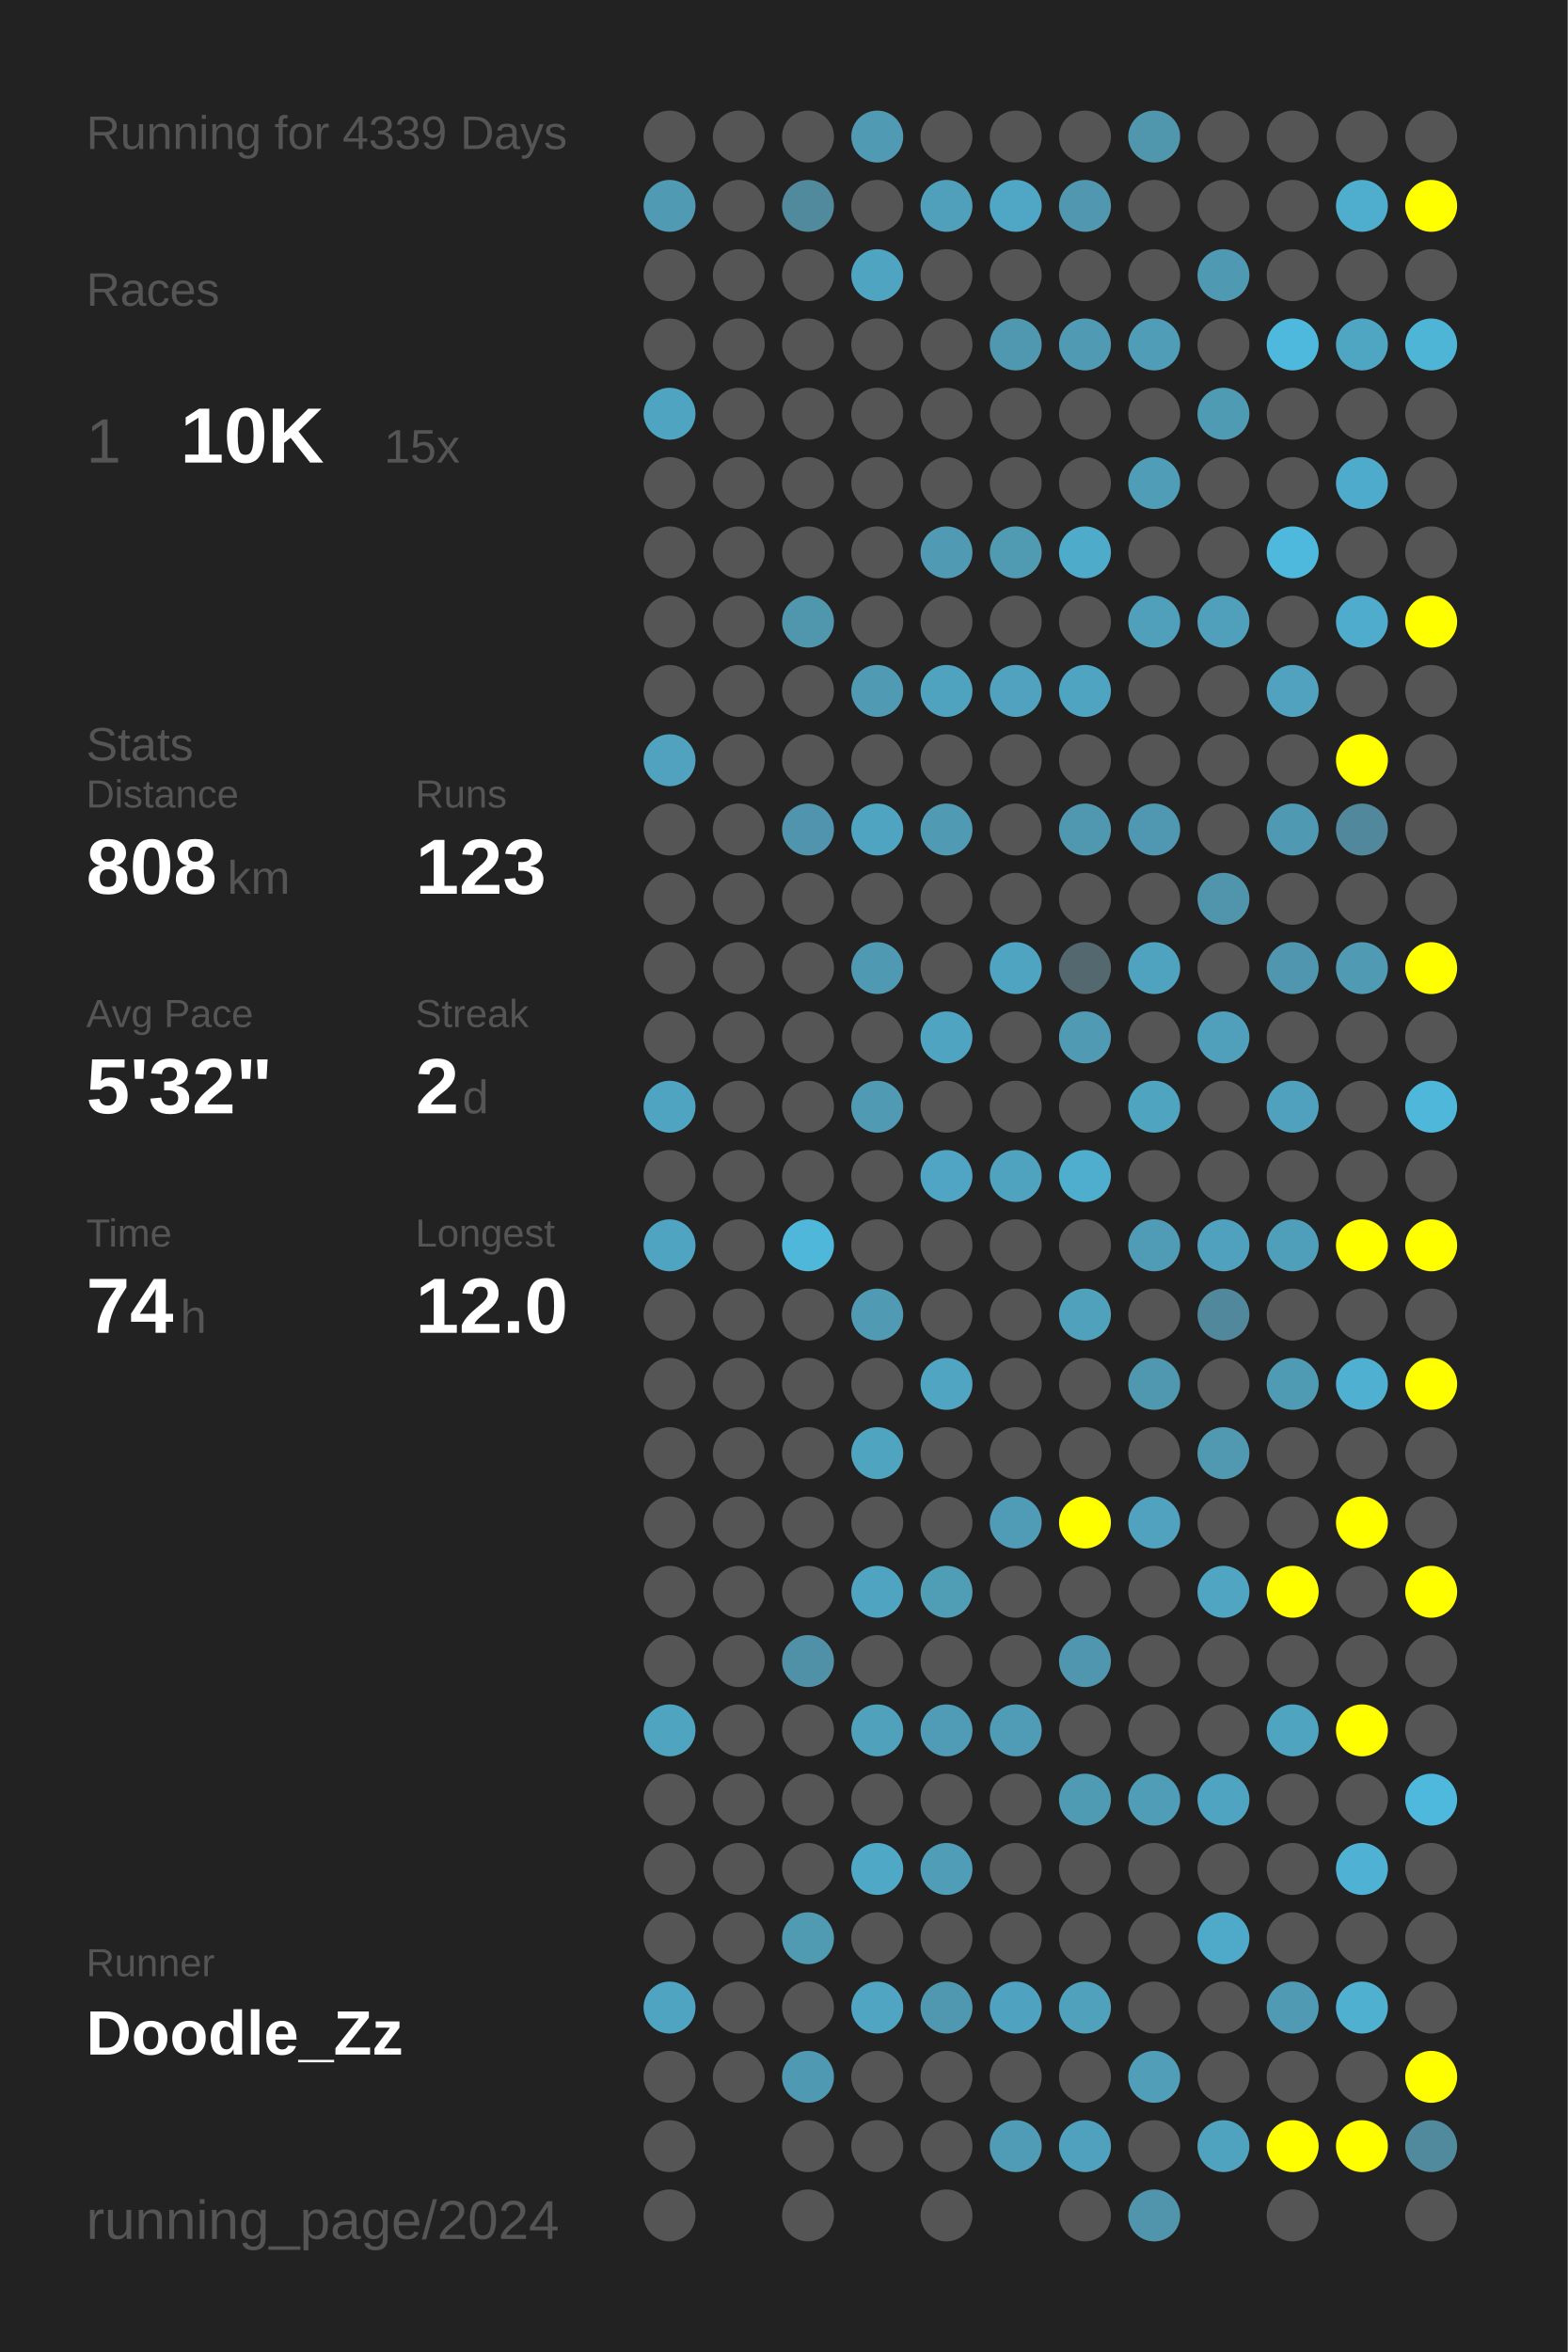
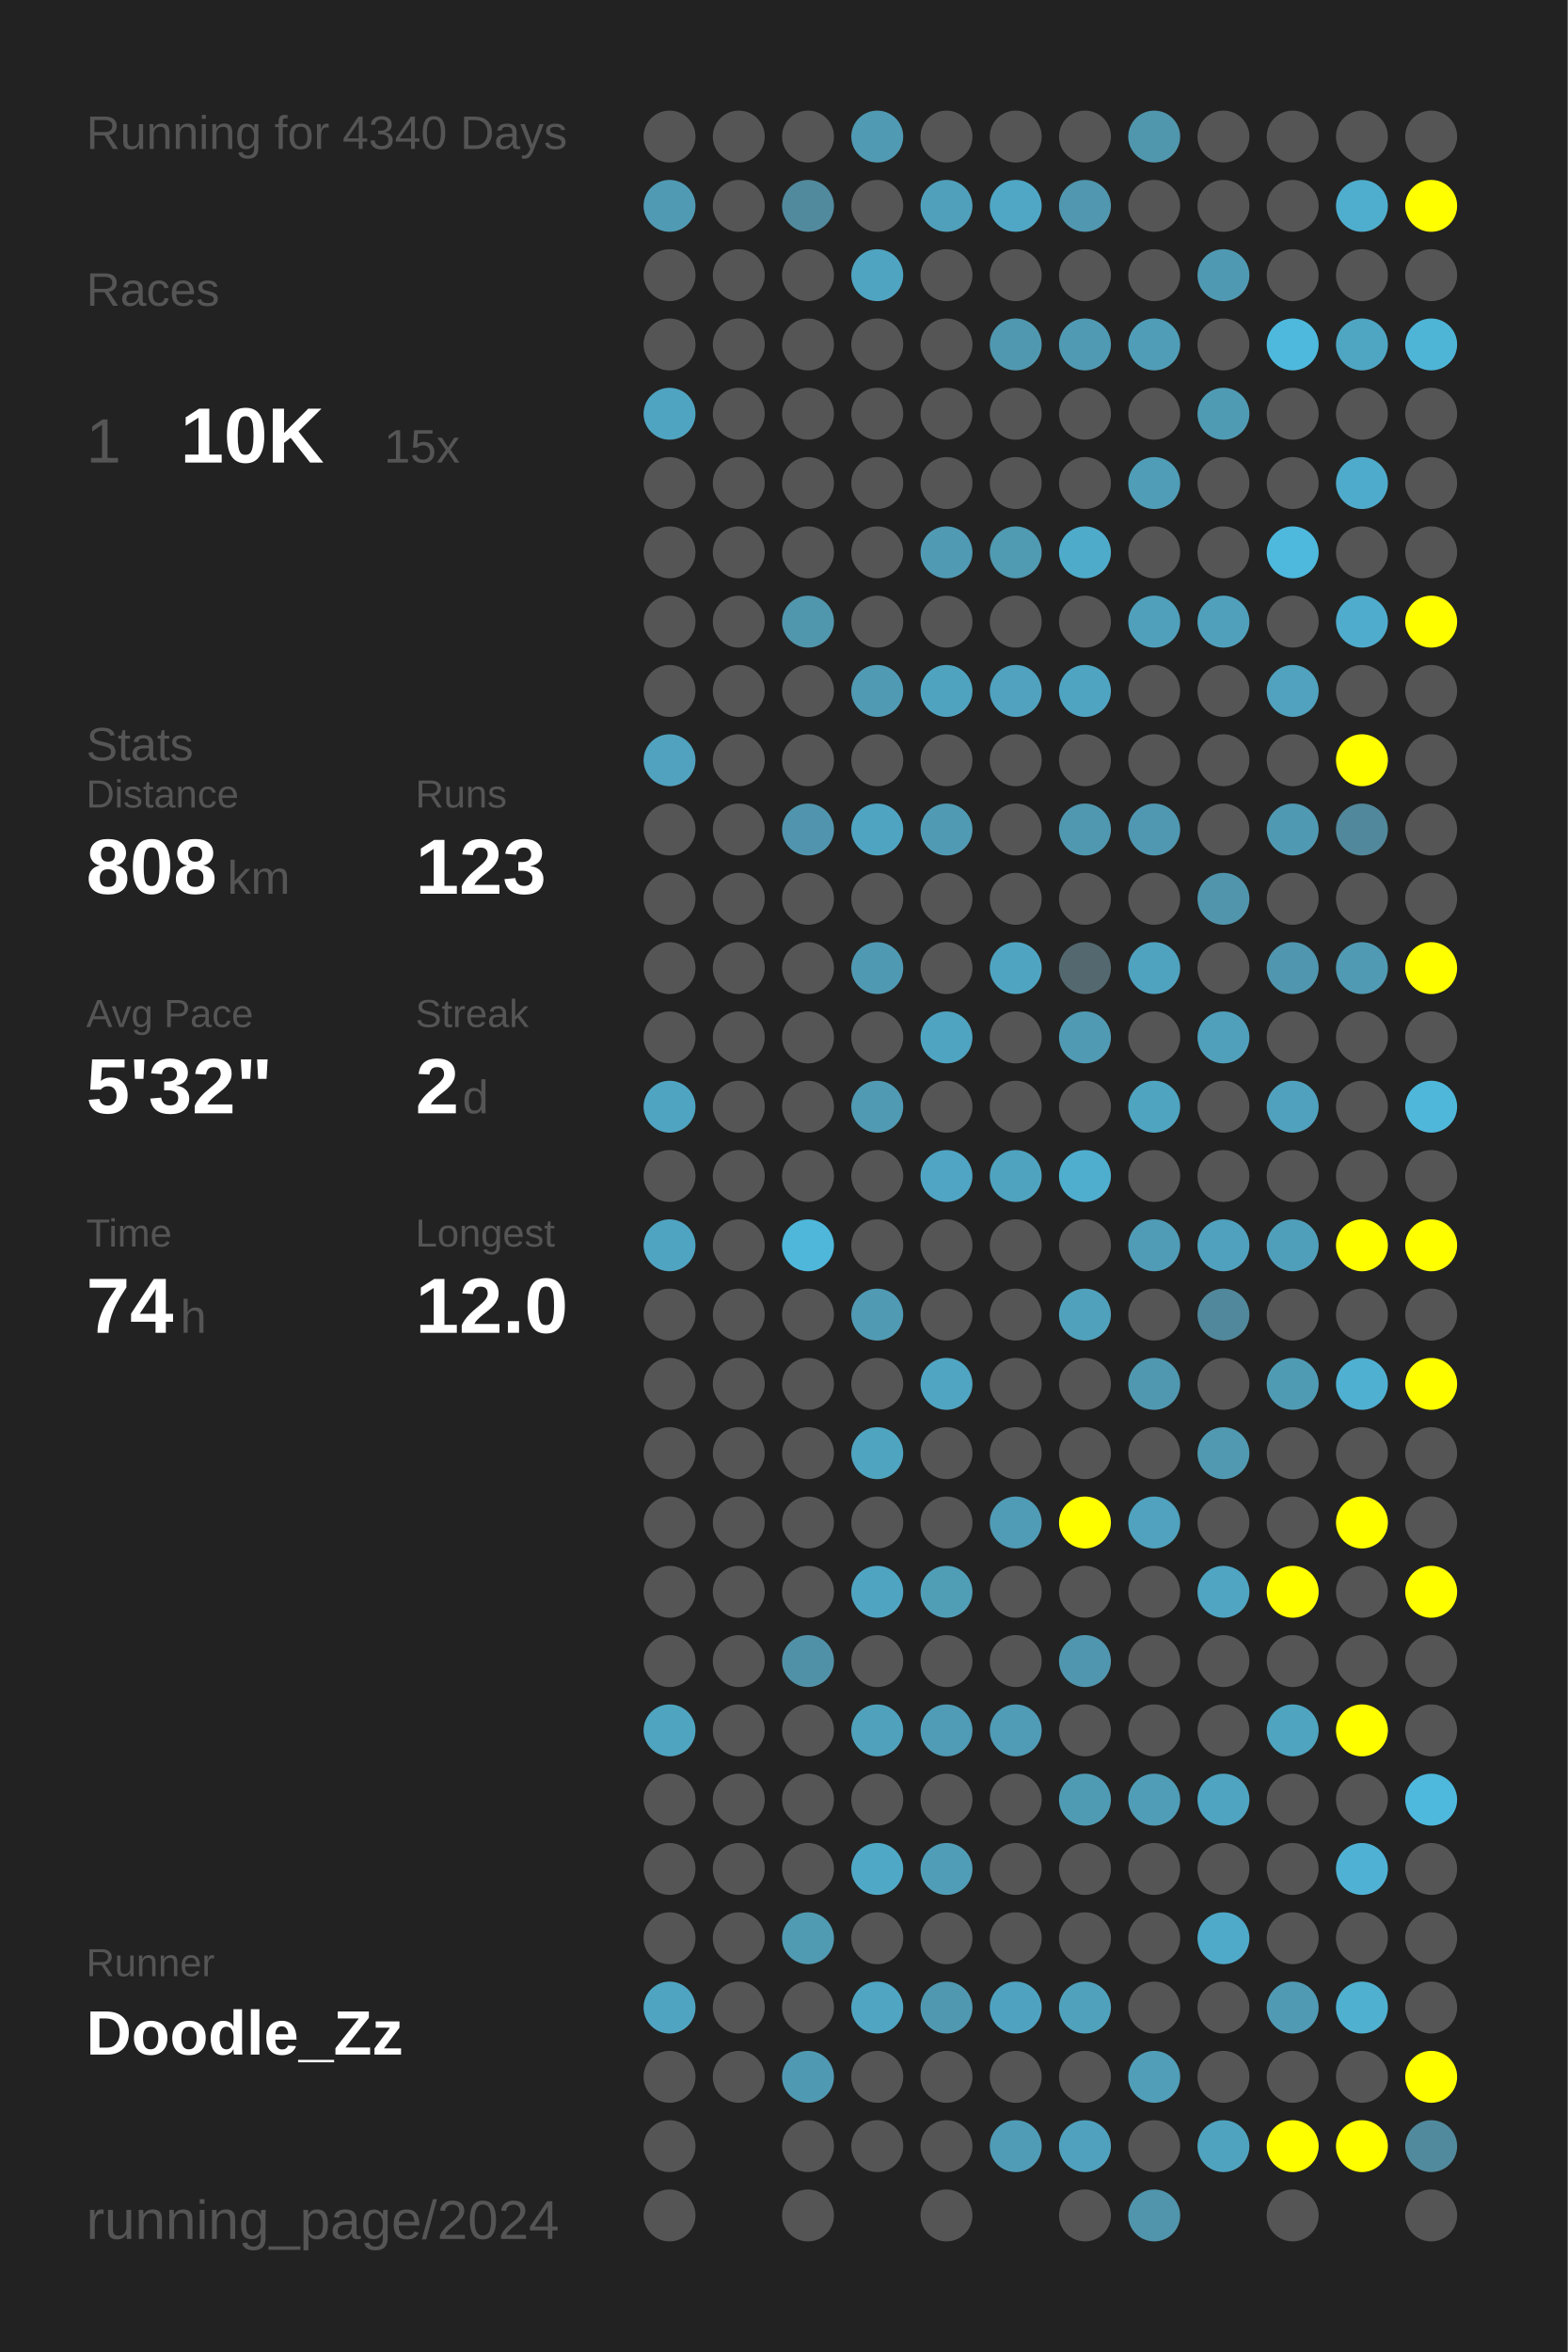
<svg xmlns="http://www.w3.org/2000/svg" baseProfile="full" height="300mm" version="1.1" viewBox="0,0,200,300" width="200mm">
  <defs />
  <rect fill="#222222" height="300" width="200" x="0" y="0" />
-   <text fill="#555555" style="font-size:6px; font-family:Arial;" x="11" y="19">Running for 4339 Days</text>
+   <text fill="#555555" style="font-size:6px; font-family:Arial;" x="11" y="19">Running for 4340 Days</text>
  <text fill="#555555" style="font-size:6px; font-family:Arial;" x="11" y="39">Races</text>
  <text fill="#555555" style="font-size:8px; font-family:Arial;" x="11" y="59">1</text>
  <text fill="#FFFFFF" style="font-size:10px; font-family:Arial; font-weight:bold;" x="23" y="59">10K</text>
  <text fill="#555555" style="font-size:6px; font-family:Arial;" x="49" y="59">15x</text>
  <text fill="#555555" style="font-size:6px; font-family:Arial;" x="11" y="97">Stats</text>
  <text fill="#555555" style="font-size:5px; font-family:Arial;" x="11" y="103">Distance</text>
  <text fill="#FFFFFF" style="font-size:10px; font-family:Arial; font-weight:bold;" x="11" y="114">808</text>
  <text fill="#555555" style="font-size:6px; font-family:Arial;" x="29" y="114">km</text>
  <text fill="#555555" style="font-size:5px; font-family:Arial;" x="53" y="103">Runs</text>
  <text fill="#FFFFFF" style="font-size:10px; font-family:Arial; font-weight:bold;" x="53" y="114">123</text>
  <text fill="#555555" style="font-size:5px; font-family:Arial;" x="11" y="131">Avg Pace</text>
  <text fill="#FFFFFF" style="font-size:10px; font-family:Arial; font-weight:bold;" x="11" y="142">5'32"</text>
  <text fill="#555555" style="font-size:5px; font-family:Arial;" x="53" y="131">Streak</text>
  <text fill="#FFFFFF" style="font-size:10px; font-family:Arial; font-weight:bold;" x="53" y="142">2</text>
  <text fill="#555555" style="font-size:6px; font-family:Arial;" x="59" y="142">d</text>
  <text fill="#555555" style="font-size:5px; font-family:Arial;" x="11" y="159">Time</text>
  <text fill="#FFFFFF" style="font-size:10px; font-family:Arial; font-weight:bold;" x="11" y="170">74</text>
  <text fill="#555555" style="font-size:6px; font-family:Arial;" x="23" y="170">h</text>
  <text fill="#555555" style="font-size:5px; font-family:Arial;" x="53" y="159">Longest</text>
  <text fill="#FFFFFF" style="font-size:10px; font-family:Arial; font-weight:bold;" x="53" y="170">12.0</text>
  <text fill="#555555" style="font-size:5px; font-family:Arial;" x="11" y="252.065">Runner</text>
  <text fill="#FFFFFF" style="font-size:8px; font-family:Arial; font-weight:bold;" x="11" y="262.065">Doodle_Zz</text>
  <text fill="#555555" style="font-size:7px; font-family:Arial;" x="11" y="285.581">running_page/2024</text>
  <circle cx="85.417" cy="17.419" fill="#555555" r="3.312" />
  <circle cx="85.417" cy="26.258" fill="#509ab3" r="3.312" />
  <circle cx="85.417" cy="35.097" fill="#555555" r="3.312" />
  <circle cx="85.417" cy="43.935" fill="#555555" r="3.312" />
  <circle cx="85.417" cy="52.774" fill="#4fa4c1" r="3.312" />
  <circle cx="85.417" cy="61.613" fill="#555555" r="3.312" />
  <circle cx="85.417" cy="70.452" fill="#555555" r="3.312" />
  <circle cx="85.417" cy="79.29" fill="#555555" r="3.312" />
  <circle cx="85.417" cy="88.129" fill="#555555" r="3.312" />
  <circle cx="85.417" cy="96.968" fill="#50a2be" r="3.312" />
  <circle cx="85.417" cy="105.806" fill="#555555" r="3.312" />
  <circle cx="85.417" cy="114.645" fill="#555555" r="3.312" />
  <circle cx="85.417" cy="123.484" fill="#555555" r="3.312" />
  <circle cx="85.417" cy="132.323" fill="#555555" r="3.312" />
  <circle cx="85.417" cy="141.161" fill="#4fa4c1" r="3.312" />
  <circle cx="85.417" cy="150" fill="#555555" r="3.312" />
  <circle cx="85.417" cy="158.839" fill="#4fa4c1" r="3.312" />
  <circle cx="85.417" cy="167.677" fill="#555555" r="3.312" />
  <circle cx="85.417" cy="176.516" fill="#555555" r="3.312" />
  <circle cx="85.417" cy="185.355" fill="#555555" r="3.312" />
  <circle cx="85.417" cy="194.194" fill="#555555" r="3.312" />
  <circle cx="85.417" cy="203.032" fill="#555555" r="3.312" />
  <circle cx="85.417" cy="211.871" fill="#555555" r="3.312" />
  <circle cx="85.417" cy="220.71" fill="#4fa4c0" r="3.312" />
  <circle cx="85.417" cy="229.548" fill="#555555" r="3.312" />
  <circle cx="85.417" cy="238.387" fill="#555555" r="3.312" />
  <circle cx="85.417" cy="247.226" fill="#555555" r="3.312" />
  <circle cx="85.417" cy="256.065" fill="#4fa5c1" r="3.312" />
  <circle cx="85.417" cy="264.903" fill="#555555" r="3.312" />
  <circle cx="85.417" cy="273.742" fill="#555555" r="3.312" />
  <circle cx="85.417" cy="282.581" fill="#555555" r="3.312" />
  <circle cx="94.25" cy="17.419" fill="#555555" r="3.312" />
  <circle cx="94.25" cy="26.258" fill="#555555" r="3.312" />
  <circle cx="94.25" cy="35.097" fill="#555555" r="3.312" />
  <circle cx="94.25" cy="43.935" fill="#555555" r="3.312" />
  <circle cx="94.25" cy="52.774" fill="#555555" r="3.312" />
  <circle cx="94.25" cy="61.613" fill="#555555" r="3.312" />
  <circle cx="94.25" cy="70.452" fill="#555555" r="3.312" />
  <circle cx="94.25" cy="79.29" fill="#555555" r="3.312" />
  <circle cx="94.25" cy="88.129" fill="#555555" r="3.312" />
  <circle cx="94.25" cy="96.968" fill="#555555" r="3.312" />
  <circle cx="94.25" cy="105.806" fill="#555555" r="3.312" />
  <circle cx="94.25" cy="114.645" fill="#555555" r="3.312" />
  <circle cx="94.25" cy="123.484" fill="#555555" r="3.312" />
  <circle cx="94.25" cy="132.323" fill="#555555" r="3.312" />
  <circle cx="94.25" cy="141.161" fill="#555555" r="3.312" />
  <circle cx="94.25" cy="150" fill="#555555" r="3.312" />
  <circle cx="94.25" cy="158.839" fill="#555555" r="3.312" />
  <circle cx="94.25" cy="167.677" fill="#555555" r="3.312" />
  <circle cx="94.25" cy="176.516" fill="#555555" r="3.312" />
  <circle cx="94.25" cy="185.355" fill="#555555" r="3.312" />
  <circle cx="94.25" cy="194.194" fill="#555555" r="3.312" />
  <circle cx="94.25" cy="203.032" fill="#555555" r="3.312" />
  <circle cx="94.25" cy="211.871" fill="#555555" r="3.312" />
  <circle cx="94.25" cy="220.71" fill="#555555" r="3.312" />
  <circle cx="94.25" cy="229.548" fill="#555555" r="3.312" />
  <circle cx="94.25" cy="238.387" fill="#555555" r="3.312" />
  <circle cx="94.25" cy="247.226" fill="#555555" r="3.312" />
  <circle cx="94.25" cy="256.065" fill="#555555" r="3.312" />
  <circle cx="94.25" cy="264.903" fill="#555555" r="3.312" />
  <circle cx="103.083" cy="17.419" fill="#555555" r="3.312" />
  <circle cx="103.083" cy="26.258" fill="#518a9d" r="3.312" />
  <circle cx="103.083" cy="35.097" fill="#555555" r="3.312" />
  <circle cx="103.083" cy="43.935" fill="#555555" r="3.312" />
  <circle cx="103.083" cy="52.774" fill="#555555" r="3.312" />
  <circle cx="103.083" cy="61.613" fill="#555555" r="3.312" />
  <circle cx="103.083" cy="70.452" fill="#555555" r="3.312" />
  <circle cx="103.083" cy="79.29" fill="#5096ad" r="3.312" />
  <circle cx="103.083" cy="88.129" fill="#555555" r="3.312" />
  <circle cx="103.083" cy="96.968" fill="#555555" r="3.312" />
  <circle cx="103.083" cy="105.806" fill="#5095ad" r="3.312" />
  <circle cx="103.083" cy="114.645" fill="#555555" r="3.312" />
  <circle cx="103.083" cy="123.484" fill="#555555" r="3.312" />
  <circle cx="103.083" cy="132.323" fill="#555555" r="3.312" />
  <circle cx="103.083" cy="141.161" fill="#555555" r="3.312" />
  <circle cx="103.083" cy="150" fill="#555555" r="3.312" />
  <circle cx="103.083" cy="158.839" fill="#4eb7da" r="3.312" />
  <circle cx="103.083" cy="167.677" fill="#555555" r="3.312" />
  <circle cx="103.083" cy="176.516" fill="#555555" r="3.312" />
  <circle cx="103.083" cy="185.355" fill="#555555" r="3.312" />
  <circle cx="103.083" cy="194.194" fill="#555555" r="3.312" />
  <circle cx="103.083" cy="203.032" fill="#555555" r="3.312" />
  <circle cx="103.083" cy="211.871" fill="#5191a7" r="3.312" />
  <circle cx="103.083" cy="220.71" fill="#555555" r="3.312" />
  <circle cx="103.083" cy="229.548" fill="#555555" r="3.312" />
  <circle cx="103.083" cy="238.387" fill="#555555" r="3.312" />
  <circle cx="103.083" cy="247.226" fill="#509ab2" r="3.312" />
  <circle cx="103.083" cy="256.065" fill="#555555" r="3.312" />
  <circle cx="103.083" cy="264.903" fill="#5099b2" r="3.312" />
  <circle cx="103.083" cy="273.742" fill="#555555" r="3.312" />
  <circle cx="103.083" cy="282.581" fill="#555555" r="3.312" />
  <circle cx="111.917" cy="17.419" fill="#509ab3" r="3.312" />
  <circle cx="111.917" cy="26.258" fill="#555555" r="3.312" />
  <circle cx="111.917" cy="35.097" fill="#4fa4c1" r="3.312" />
  <circle cx="111.917" cy="43.935" fill="#555555" r="3.312" />
  <circle cx="111.917" cy="52.774" fill="#555555" r="3.312" />
  <circle cx="111.917" cy="61.613" fill="#555555" r="3.312" />
  <circle cx="111.917" cy="70.452" fill="#555555" r="3.312" />
  <circle cx="111.917" cy="79.29" fill="#555555" r="3.312" />
  <circle cx="111.917" cy="88.129" fill="#509ab3" r="3.312" />
  <circle cx="111.917" cy="96.968" fill="#555555" r="3.312" />
  <circle cx="111.917" cy="105.806" fill="#4fa4c1" r="3.312" />
  <circle cx="111.917" cy="114.645" fill="#555555" r="3.312" />
  <circle cx="111.917" cy="123.484" fill="#5099b2" r="3.312" />
  <circle cx="111.917" cy="132.323" fill="#555555" r="3.312" />
  <circle cx="111.917" cy="141.161" fill="#509ab3" r="3.312" />
  <circle cx="111.917" cy="150" fill="#555555" r="3.312" />
  <circle cx="111.917" cy="158.839" fill="#555555" r="3.312" />
  <circle cx="111.917" cy="167.677" fill="#509ab4" r="3.312" />
  <circle cx="111.917" cy="176.516" fill="#555555" r="3.312" />
  <circle cx="111.917" cy="185.355" fill="#4fa4c0" r="3.312" />
  <circle cx="111.917" cy="194.194" fill="#555555" r="3.312" />
  <circle cx="111.917" cy="203.032" fill="#4fa4c1" r="3.312" />
  <circle cx="111.917" cy="211.871" fill="#555555" r="3.312" />
  <circle cx="111.917" cy="220.71" fill="#50a1bc" r="3.312" />
  <circle cx="111.917" cy="229.548" fill="#555555" r="3.312" />
  <circle cx="111.917" cy="238.387" fill="#4fa8c6" r="3.312" />
  <circle cx="111.917" cy="247.226" fill="#555555" r="3.312" />
  <circle cx="111.917" cy="256.065" fill="#4fa5c2" r="3.312" />
  <circle cx="111.917" cy="264.903" fill="#555555" r="3.312" />
  <circle cx="111.917" cy="273.742" fill="#555555" r="3.312" />
  <circle cx="120.75" cy="17.419" fill="#555555" r="3.312" />
  <circle cx="120.75" cy="26.258" fill="#50a0bb" r="3.312" />
  <circle cx="120.75" cy="35.097" fill="#555555" r="3.312" />
  <circle cx="120.75" cy="43.935" fill="#555555" r="3.312" />
  <circle cx="120.75" cy="52.774" fill="#555555" r="3.312" />
  <circle cx="120.75" cy="61.613" fill="#555555" r="3.312" />
  <circle cx="120.75" cy="70.452" fill="#509ab3" r="3.312" />
  <circle cx="120.75" cy="79.29" fill="#555555" r="3.312" />
  <circle cx="120.75" cy="88.129" fill="#4fa3bf" r="3.312" />
  <circle cx="120.75" cy="96.968" fill="#555555" r="3.312" />
  <circle cx="120.75" cy="105.806" fill="#509ab3" r="3.312" />
  <circle cx="120.75" cy="114.645" fill="#555555" r="3.312" />
  <circle cx="120.75" cy="123.484" fill="#555555" r="3.312" />
  <circle cx="120.75" cy="132.323" fill="#4fa4c1" r="3.312" />
  <circle cx="120.75" cy="141.161" fill="#555555" r="3.312" />
  <circle cx="120.75" cy="150" fill="#4fa5c3" r="3.312" />
  <circle cx="120.75" cy="158.839" fill="#555555" r="3.312" />
  <circle cx="120.75" cy="167.677" fill="#555555" r="3.312" />
  <circle cx="120.75" cy="176.516" fill="#4fa5c2" r="3.312" />
  <circle cx="120.75" cy="185.355" fill="#555555" r="3.312" />
  <circle cx="120.75" cy="194.194" fill="#555555" r="3.312" />
  <circle cx="120.75" cy="203.032" fill="#509db6" r="3.312" />
  <circle cx="120.75" cy="211.871" fill="#555555" r="3.312" />
  <circle cx="120.75" cy="220.71" fill="#509bb5" r="3.312" />
  <circle cx="120.75" cy="229.548" fill="#555555" r="3.312" />
  <circle cx="120.75" cy="238.387" fill="#509db7" r="3.312" />
  <circle cx="120.75" cy="247.226" fill="#555555" r="3.312" />
  <circle cx="120.75" cy="256.065" fill="#5098b0" r="3.312" />
  <circle cx="120.75" cy="264.903" fill="#555555" r="3.312" />
  <circle cx="120.75" cy="273.742" fill="#555555" r="3.312" />
  <circle cx="120.75" cy="282.581" fill="#555555" r="3.312" />
  <circle cx="129.583" cy="17.419" fill="#555555" r="3.312" />
  <circle cx="129.583" cy="26.258" fill="#4fa7c5" r="3.312" />
  <circle cx="129.583" cy="35.097" fill="#555555" r="3.312" />
  <circle cx="129.583" cy="43.935" fill="#5098b0" r="3.312" />
  <circle cx="129.583" cy="52.774" fill="#555555" r="3.312" />
  <circle cx="129.583" cy="61.613" fill="#555555" r="3.312" />
  <circle cx="129.583" cy="70.452" fill="#509ab2" r="3.312" />
  <circle cx="129.583" cy="79.29" fill="#555555" r="3.312" />
  <circle cx="129.583" cy="88.129" fill="#50a2be" r="3.312" />
  <circle cx="129.583" cy="96.968" fill="#555555" r="3.312" />
  <circle cx="129.583" cy="105.806" fill="#555555" r="3.312" />
  <circle cx="129.583" cy="114.645" fill="#555555" r="3.312" />
  <circle cx="129.583" cy="123.484" fill="#4fa5c1" r="3.312" />
  <circle cx="129.583" cy="132.323" fill="#555555" r="3.312" />
  <circle cx="129.583" cy="141.161" fill="#555555" r="3.312" />
  <circle cx="129.583" cy="150" fill="#4fa3bf" r="3.312" />
  <circle cx="129.583" cy="158.839" fill="#555555" r="3.312" />
  <circle cx="129.583" cy="167.677" fill="#555555" r="3.312" />
  <circle cx="129.583" cy="176.516" fill="#555555" r="3.312" />
  <circle cx="129.583" cy="185.355" fill="#555555" r="3.312" />
  <circle cx="129.583" cy="194.194" fill="#509bb5" r="3.312" />
  <circle cx="129.583" cy="203.032" fill="#555555" r="3.312" />
  <circle cx="129.583" cy="211.871" fill="#555555" r="3.312" />
  <circle cx="129.583" cy="220.71" fill="#509bb5" r="3.312" />
  <circle cx="129.583" cy="229.548" fill="#555555" r="3.312" />
  <circle cx="129.583" cy="238.387" fill="#555555" r="3.312" />
  <circle cx="129.583" cy="247.226" fill="#555555" r="3.312" />
  <circle cx="129.583" cy="256.065" fill="#4fa3c0" r="3.312" />
  <circle cx="129.583" cy="264.903" fill="#555555" r="3.312" />
  <circle cx="129.583" cy="273.742" fill="#509cb6" r="3.312" />
  <circle cx="138.417" cy="17.419" fill="#555555" r="3.312" />
  <circle cx="138.417" cy="26.258" fill="#5097af" r="3.312" />
  <circle cx="138.417" cy="35.097" fill="#555555" r="3.312" />
  <circle cx="138.417" cy="43.935" fill="#509ab3" r="3.312" />
  <circle cx="138.417" cy="52.774" fill="#555555" r="3.312" />
  <circle cx="138.417" cy="61.613" fill="#555555" r="3.312" />
  <circle cx="138.417" cy="70.452" fill="#4fabca" r="3.312" />
  <circle cx="138.417" cy="79.29" fill="#555555" r="3.312" />
  <circle cx="138.417" cy="88.129" fill="#4fa4c1" r="3.312" />
  <circle cx="138.417" cy="96.968" fill="#555555" r="3.312" />
  <circle cx="138.417" cy="105.806" fill="#5098b0" r="3.312" />
  <circle cx="138.417" cy="114.645" fill="#555555" r="3.312" />
  <circle cx="138.417" cy="123.484" fill="#53686f" r="3.312" />
  <circle cx="138.417" cy="132.323" fill="#509ab3" r="3.312" />
  <circle cx="138.417" cy="141.161" fill="#555555" r="3.312" />
  <circle cx="138.417" cy="150" fill="#4faece" r="3.312" />
  <circle cx="138.417" cy="158.839" fill="#555555" r="3.312" />
  <circle cx="138.417" cy="167.677" fill="#50a1bc" r="3.312" />
  <circle cx="138.417" cy="176.516" fill="#555555" r="3.312" />
  <circle cx="138.417" cy="185.355" fill="#555555" r="3.312" />
  <circle cx="138.417" cy="194.194" fill="#FFFF00" r="3.312" />
  <circle cx="138.417" cy="203.032" fill="#555555" r="3.312" />
  <circle cx="138.417" cy="211.871" fill="#5096ae" r="3.312" />
  <circle cx="138.417" cy="220.71" fill="#555555" r="3.312" />
  <circle cx="138.417" cy="229.548" fill="#509bb4" r="3.312" />
  <circle cx="138.417" cy="238.387" fill="#555555" r="3.312" />
  <circle cx="138.417" cy="247.226" fill="#555555" r="3.312" />
  <circle cx="138.417" cy="256.065" fill="#50a1bc" r="3.312" />
  <circle cx="138.417" cy="264.903" fill="#555555" r="3.312" />
  <circle cx="138.417" cy="273.742" fill="#50a1bd" r="3.312" />
  <circle cx="138.417" cy="282.581" fill="#555555" r="3.312" />
  <circle cx="147.25" cy="17.419" fill="#5096ad" r="3.312" />
  <circle cx="147.25" cy="26.258" fill="#555555" r="3.312" />
  <circle cx="147.25" cy="35.097" fill="#555555" r="3.312" />
  <circle cx="147.25" cy="43.935" fill="#509db7" r="3.312" />
  <circle cx="147.25" cy="52.774" fill="#555555" r="3.312" />
  <circle cx="147.25" cy="61.613" fill="#509db7" r="3.312" />
  <circle cx="147.25" cy="70.452" fill="#555555" r="3.312" />
  <circle cx="147.25" cy="79.29" fill="#50a0bb" r="3.312" />
  <circle cx="147.25" cy="88.129" fill="#555555" r="3.312" />
  <circle cx="147.25" cy="96.968" fill="#555555" r="3.312" />
  <circle cx="147.25" cy="105.806" fill="#5098b1" r="3.312" />
  <circle cx="147.25" cy="114.645" fill="#555555" r="3.312" />
  <circle cx="147.25" cy="123.484" fill="#4fa3bf" r="3.312" />
  <circle cx="147.25" cy="132.323" fill="#555555" r="3.312" />
  <circle cx="147.25" cy="141.161" fill="#4fa4c0" r="3.312" />
  <circle cx="147.25" cy="150" fill="#555555" r="3.312" />
  <circle cx="147.25" cy="158.839" fill="#509cb6" r="3.312" />
  <circle cx="147.25" cy="167.677" fill="#555555" r="3.312" />
  <circle cx="147.25" cy="176.516" fill="#5098b0" r="3.312" />
  <circle cx="147.25" cy="185.355" fill="#555555" r="3.312" />
  <circle cx="147.25" cy="194.194" fill="#50a2be" r="3.312" />
  <circle cx="147.25" cy="203.032" fill="#555555" r="3.312" />
  <circle cx="147.25" cy="211.871" fill="#555555" r="3.312" />
  <circle cx="147.25" cy="220.71" fill="#555555" r="3.312" />
  <circle cx="147.25" cy="229.548" fill="#509db7" r="3.312" />
  <circle cx="147.25" cy="238.387" fill="#555555" r="3.312" />
  <circle cx="147.25" cy="247.226" fill="#555555" r="3.312" />
  <circle cx="147.25" cy="256.065" fill="#555555" r="3.312" />
  <circle cx="147.25" cy="264.903" fill="#509eb8" r="3.312" />
  <circle cx="147.25" cy="273.742" fill="#555555" r="3.312" />
  <circle cx="147.25" cy="282.581" fill="#5095ac" r="3.312" />
  <circle cx="156.083" cy="17.419" fill="#555555" r="3.312" />
  <circle cx="156.083" cy="26.258" fill="#555555" r="3.312" />
  <circle cx="156.083" cy="35.097" fill="#5099b2" r="3.312" />
  <circle cx="156.083" cy="43.935" fill="#555555" r="3.312" />
  <circle cx="156.083" cy="52.774" fill="#509bb4" r="3.312" />
  <circle cx="156.083" cy="61.613" fill="#555555" r="3.312" />
  <circle cx="156.083" cy="70.452" fill="#555555" r="3.312" />
  <circle cx="156.083" cy="79.29" fill="#50a0bc" r="3.312" />
  <circle cx="156.083" cy="88.129" fill="#555555" r="3.312" />
  <circle cx="156.083" cy="96.968" fill="#555555" r="3.312" />
  <circle cx="156.083" cy="105.806" fill="#555555" r="3.312" />
  <circle cx="156.083" cy="114.645" fill="#5095ac" r="3.312" />
  <circle cx="156.083" cy="123.484" fill="#555555" r="3.312" />
  <circle cx="156.083" cy="132.323" fill="#50a0bc" r="3.312" />
  <circle cx="156.083" cy="141.161" fill="#555555" r="3.312" />
  <circle cx="156.083" cy="150" fill="#555555" r="3.312" />
  <circle cx="156.083" cy="158.839" fill="#50a1bd" r="3.312" />
  <circle cx="156.083" cy="167.677" fill="#51889b" r="3.312" />
  <circle cx="156.083" cy="176.516" fill="#555555" r="3.312" />
  <circle cx="156.083" cy="185.355" fill="#5099b1" r="3.312" />
  <circle cx="156.083" cy="194.194" fill="#555555" r="3.312" />
  <circle cx="156.083" cy="203.032" fill="#4fa5c2" r="3.312" />
  <circle cx="156.083" cy="211.871" fill="#555555" r="3.312" />
  <circle cx="156.083" cy="220.71" fill="#555555" r="3.312" />
  <circle cx="156.083" cy="229.548" fill="#4fa4c1" r="3.312" />
  <circle cx="156.083" cy="238.387" fill="#555555" r="3.312" />
  <circle cx="156.083" cy="247.226" fill="#4fa9c8" r="3.312" />
  <circle cx="156.083" cy="256.065" fill="#555555" r="3.312" />
  <circle cx="156.083" cy="264.903" fill="#555555" r="3.312" />
  <circle cx="156.083" cy="273.742" fill="#4fa3bf" r="3.312" />
  <circle cx="164.917" cy="17.419" fill="#555555" r="3.312" />
  <circle cx="164.917" cy="26.258" fill="#555555" r="3.312" />
  <circle cx="164.917" cy="35.097" fill="#555555" r="3.312" />
  <circle cx="164.917" cy="43.935" fill="#4eb9dd" r="3.312" />
  <circle cx="164.917" cy="52.774" fill="#555555" r="3.312" />
  <circle cx="164.917" cy="61.613" fill="#555555" r="3.312" />
  <circle cx="164.917" cy="70.452" fill="#4eb9dd" r="3.312" />
  <circle cx="164.917" cy="79.29" fill="#555555" r="3.312" />
  <circle cx="164.917" cy="88.129" fill="#50a2be" r="3.312" />
  <circle cx="164.917" cy="96.968" fill="#555555" r="3.312" />
  <circle cx="164.917" cy="105.806" fill="#5099b2" r="3.312" />
  <circle cx="164.917" cy="114.645" fill="#555555" r="3.312" />
  <circle cx="164.917" cy="123.484" fill="#5096ae" r="3.312" />
  <circle cx="164.917" cy="132.323" fill="#555555" r="3.312" />
  <circle cx="164.917" cy="141.161" fill="#50a1bd" r="3.312" />
  <circle cx="164.917" cy="150" fill="#555555" r="3.312" />
  <circle cx="164.917" cy="158.839" fill="#509fba" r="3.312" />
  <circle cx="164.917" cy="167.677" fill="#555555" r="3.312" />
  <circle cx="164.917" cy="176.516" fill="#509bb4" r="3.312" />
  <circle cx="164.917" cy="185.355" fill="#555555" r="3.312" />
  <circle cx="164.917" cy="194.194" fill="#555555" r="3.312" />
  <circle cx="164.917" cy="203.032" fill="#FFFF00" r="3.312" />
  <circle cx="164.917" cy="211.871" fill="#555555" r="3.312" />
  <circle cx="164.917" cy="220.71" fill="#4fa4c0" r="3.312" />
  <circle cx="164.917" cy="229.548" fill="#555555" r="3.312" />
  <circle cx="164.917" cy="238.387" fill="#555555" r="3.312" />
  <circle cx="164.917" cy="247.226" fill="#555555" r="3.312" />
  <circle cx="164.917" cy="256.065" fill="#509ab4" r="3.312" />
  <circle cx="164.917" cy="264.903" fill="#555555" r="3.312" />
  <circle cx="164.917" cy="273.742" fill="#FFFF00" r="3.312" />
  <circle cx="164.917" cy="282.581" fill="#555555" r="3.312" />
  <circle cx="173.75" cy="17.419" fill="#555555" r="3.312" />
  <circle cx="173.75" cy="26.258" fill="#4faece" r="3.312" />
  <circle cx="173.75" cy="35.097" fill="#555555" r="3.312" />
  <circle cx="173.75" cy="43.935" fill="#4fa6c3" r="3.312" />
  <circle cx="173.75" cy="52.774" fill="#555555" r="3.312" />
  <circle cx="173.75" cy="61.613" fill="#4fabcb" r="3.312" />
  <circle cx="173.75" cy="70.452" fill="#555555" r="3.312" />
  <circle cx="173.75" cy="79.29" fill="#4faccc" r="3.312" />
  <circle cx="173.75" cy="88.129" fill="#555555" r="3.312" />
  <circle cx="173.75" cy="96.968" fill="#FFFF00" r="3.312" />
  <circle cx="173.75" cy="105.806" fill="#51889b" r="3.312" />
  <circle cx="173.75" cy="114.645" fill="#555555" r="3.312" />
  <circle cx="173.75" cy="123.484" fill="#509ab3" r="3.312" />
  <circle cx="173.75" cy="132.323" fill="#555555" r="3.312" />
  <circle cx="173.75" cy="141.161" fill="#555555" r="3.312" />
  <circle cx="173.75" cy="150" fill="#555555" r="3.312" />
  <circle cx="173.75" cy="158.839" fill="#FFFF00" r="3.312" />
  <circle cx="173.75" cy="167.677" fill="#555555" r="3.312" />
  <circle cx="173.75" cy="176.516" fill="#4fb0d1" r="3.312" />
  <circle cx="173.75" cy="185.355" fill="#555555" r="3.312" />
  <circle cx="173.75" cy="194.194" fill="#FFFF00" r="3.312" />
  <circle cx="173.75" cy="203.032" fill="#555555" r="3.312" />
  <circle cx="173.75" cy="211.871" fill="#555555" r="3.312" />
  <circle cx="173.75" cy="220.71" fill="#FFFF00" r="3.312" />
  <circle cx="173.75" cy="229.548" fill="#555555" r="3.312" />
  <circle cx="173.75" cy="238.387" fill="#4fb2d4" r="3.312" />
  <circle cx="173.75" cy="247.226" fill="#555555" r="3.312" />
  <circle cx="173.75" cy="256.065" fill="#4fb0d0" r="3.312" />
  <circle cx="173.75" cy="264.903" fill="#555555" r="3.312" />
  <circle cx="173.75" cy="273.742" fill="#FFFF00" r="3.312" />
  <circle cx="182.583" cy="17.419" fill="#555555" r="3.312" />
  <circle cx="182.583" cy="26.258" fill="#FFFF00" r="3.312" />
  <circle cx="182.583" cy="35.097" fill="#555555" r="3.312" />
  <circle cx="182.583" cy="43.935" fill="#4eb5d7" r="3.312" />
  <circle cx="182.583" cy="52.774" fill="#555555" r="3.312" />
  <circle cx="182.583" cy="61.613" fill="#555555" r="3.312" />
  <circle cx="182.583" cy="70.452" fill="#555555" r="3.312" />
  <circle cx="182.583" cy="79.29" fill="#FFFF00" r="3.312" />
  <circle cx="182.583" cy="88.129" fill="#555555" r="3.312" />
  <circle cx="182.583" cy="96.968" fill="#555555" r="3.312" />
  <circle cx="182.583" cy="105.806" fill="#555555" r="3.312" />
  <circle cx="182.583" cy="114.645" fill="#555555" r="3.312" />
  <circle cx="182.583" cy="123.484" fill="#FFFF00" r="3.312" />
  <circle cx="182.583" cy="132.323" fill="#555555" r="3.312" />
  <circle cx="182.583" cy="141.161" fill="#4eb7da" r="3.312" />
  <circle cx="182.583" cy="150" fill="#555555" r="3.312" />
  <circle cx="182.583" cy="158.839" fill="#FFFF00" r="3.312" />
  <circle cx="182.583" cy="167.677" fill="#555555" r="3.312" />
  <circle cx="182.583" cy="176.516" fill="#FFFF00" r="3.312" />
  <circle cx="182.583" cy="185.355" fill="#555555" r="3.312" />
  <circle cx="182.583" cy="194.194" fill="#555555" r="3.312" />
  <circle cx="182.583" cy="203.032" fill="#FFFF00" r="3.312" />
  <circle cx="182.583" cy="211.871" fill="#555555" r="3.312" />
  <circle cx="182.583" cy="220.71" fill="#555555" r="3.312" />
  <circle cx="182.583" cy="229.548" fill="#4eb9dd" r="3.312" />
  <circle cx="182.583" cy="238.387" fill="#555555" r="3.312" />
  <circle cx="182.583" cy="247.226" fill="#555555" r="3.312" />
  <circle cx="182.583" cy="256.065" fill="#555555" r="3.312" />
  <circle cx="182.583" cy="264.903" fill="#FFFF00" r="3.312" />
  <circle cx="182.583" cy="273.742" fill="#518a9d" r="3.312" />
  <circle cx="182.583" cy="282.581" fill="#555555" r="3.312" />
</svg>
